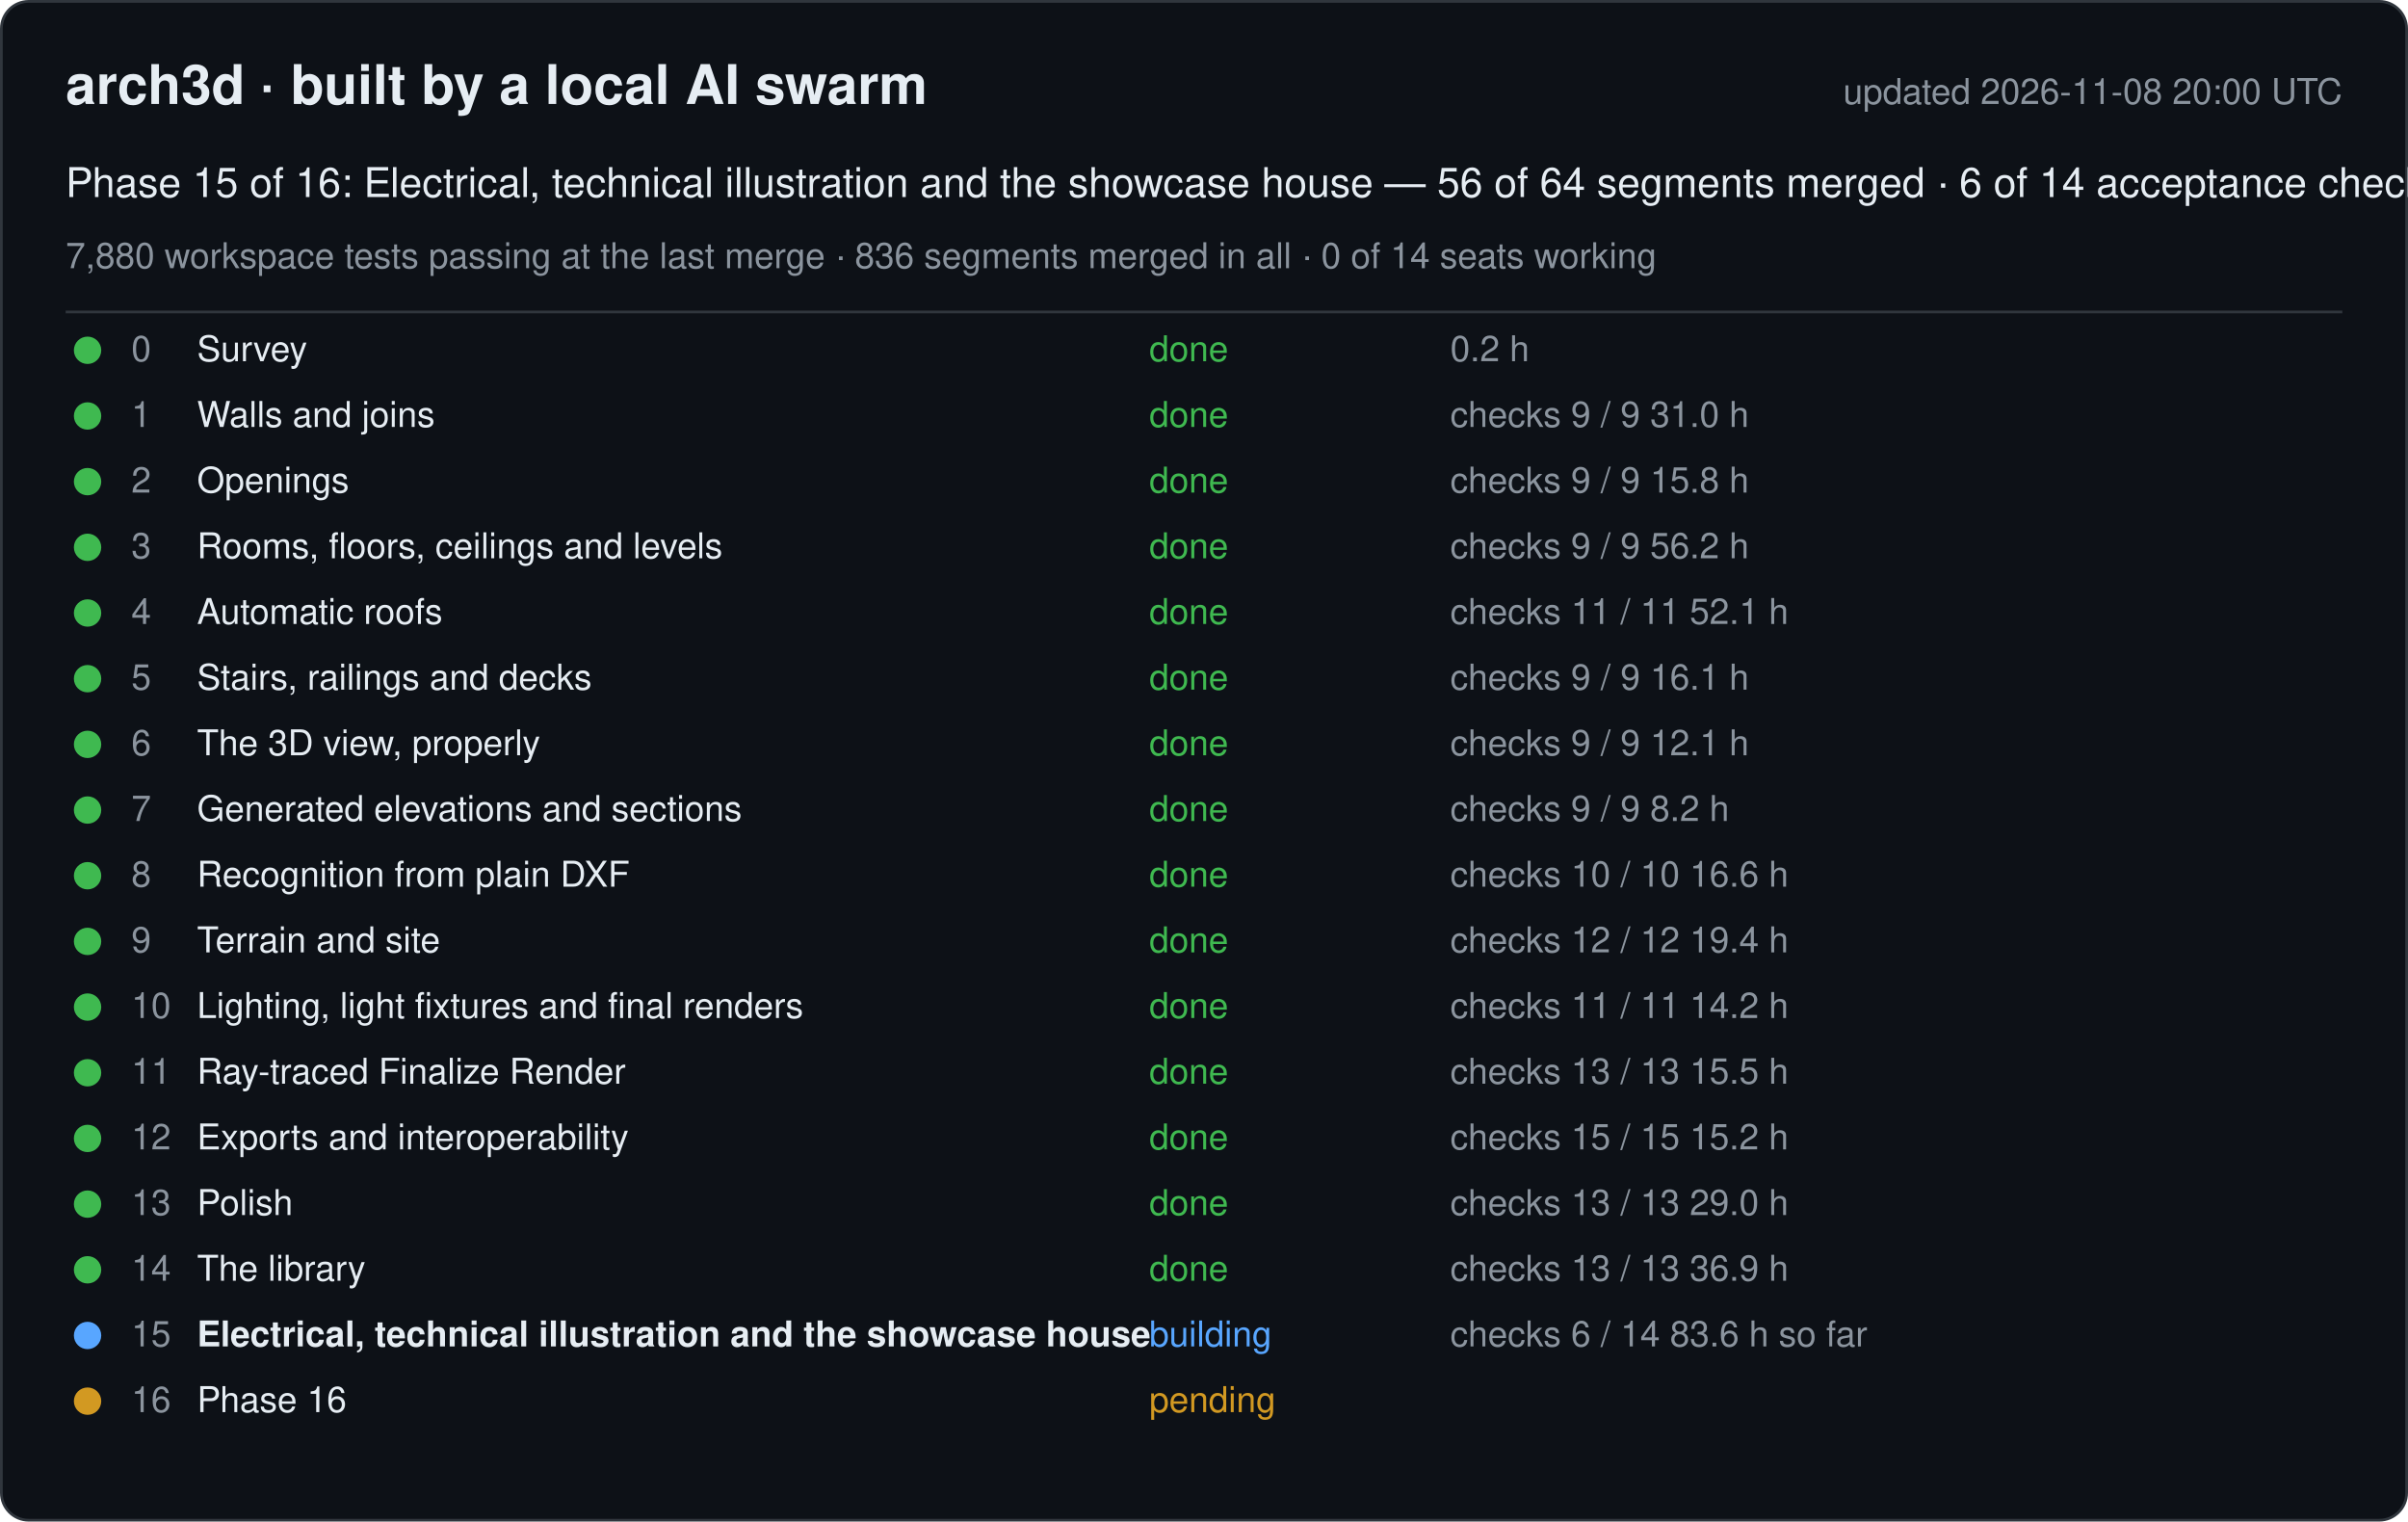
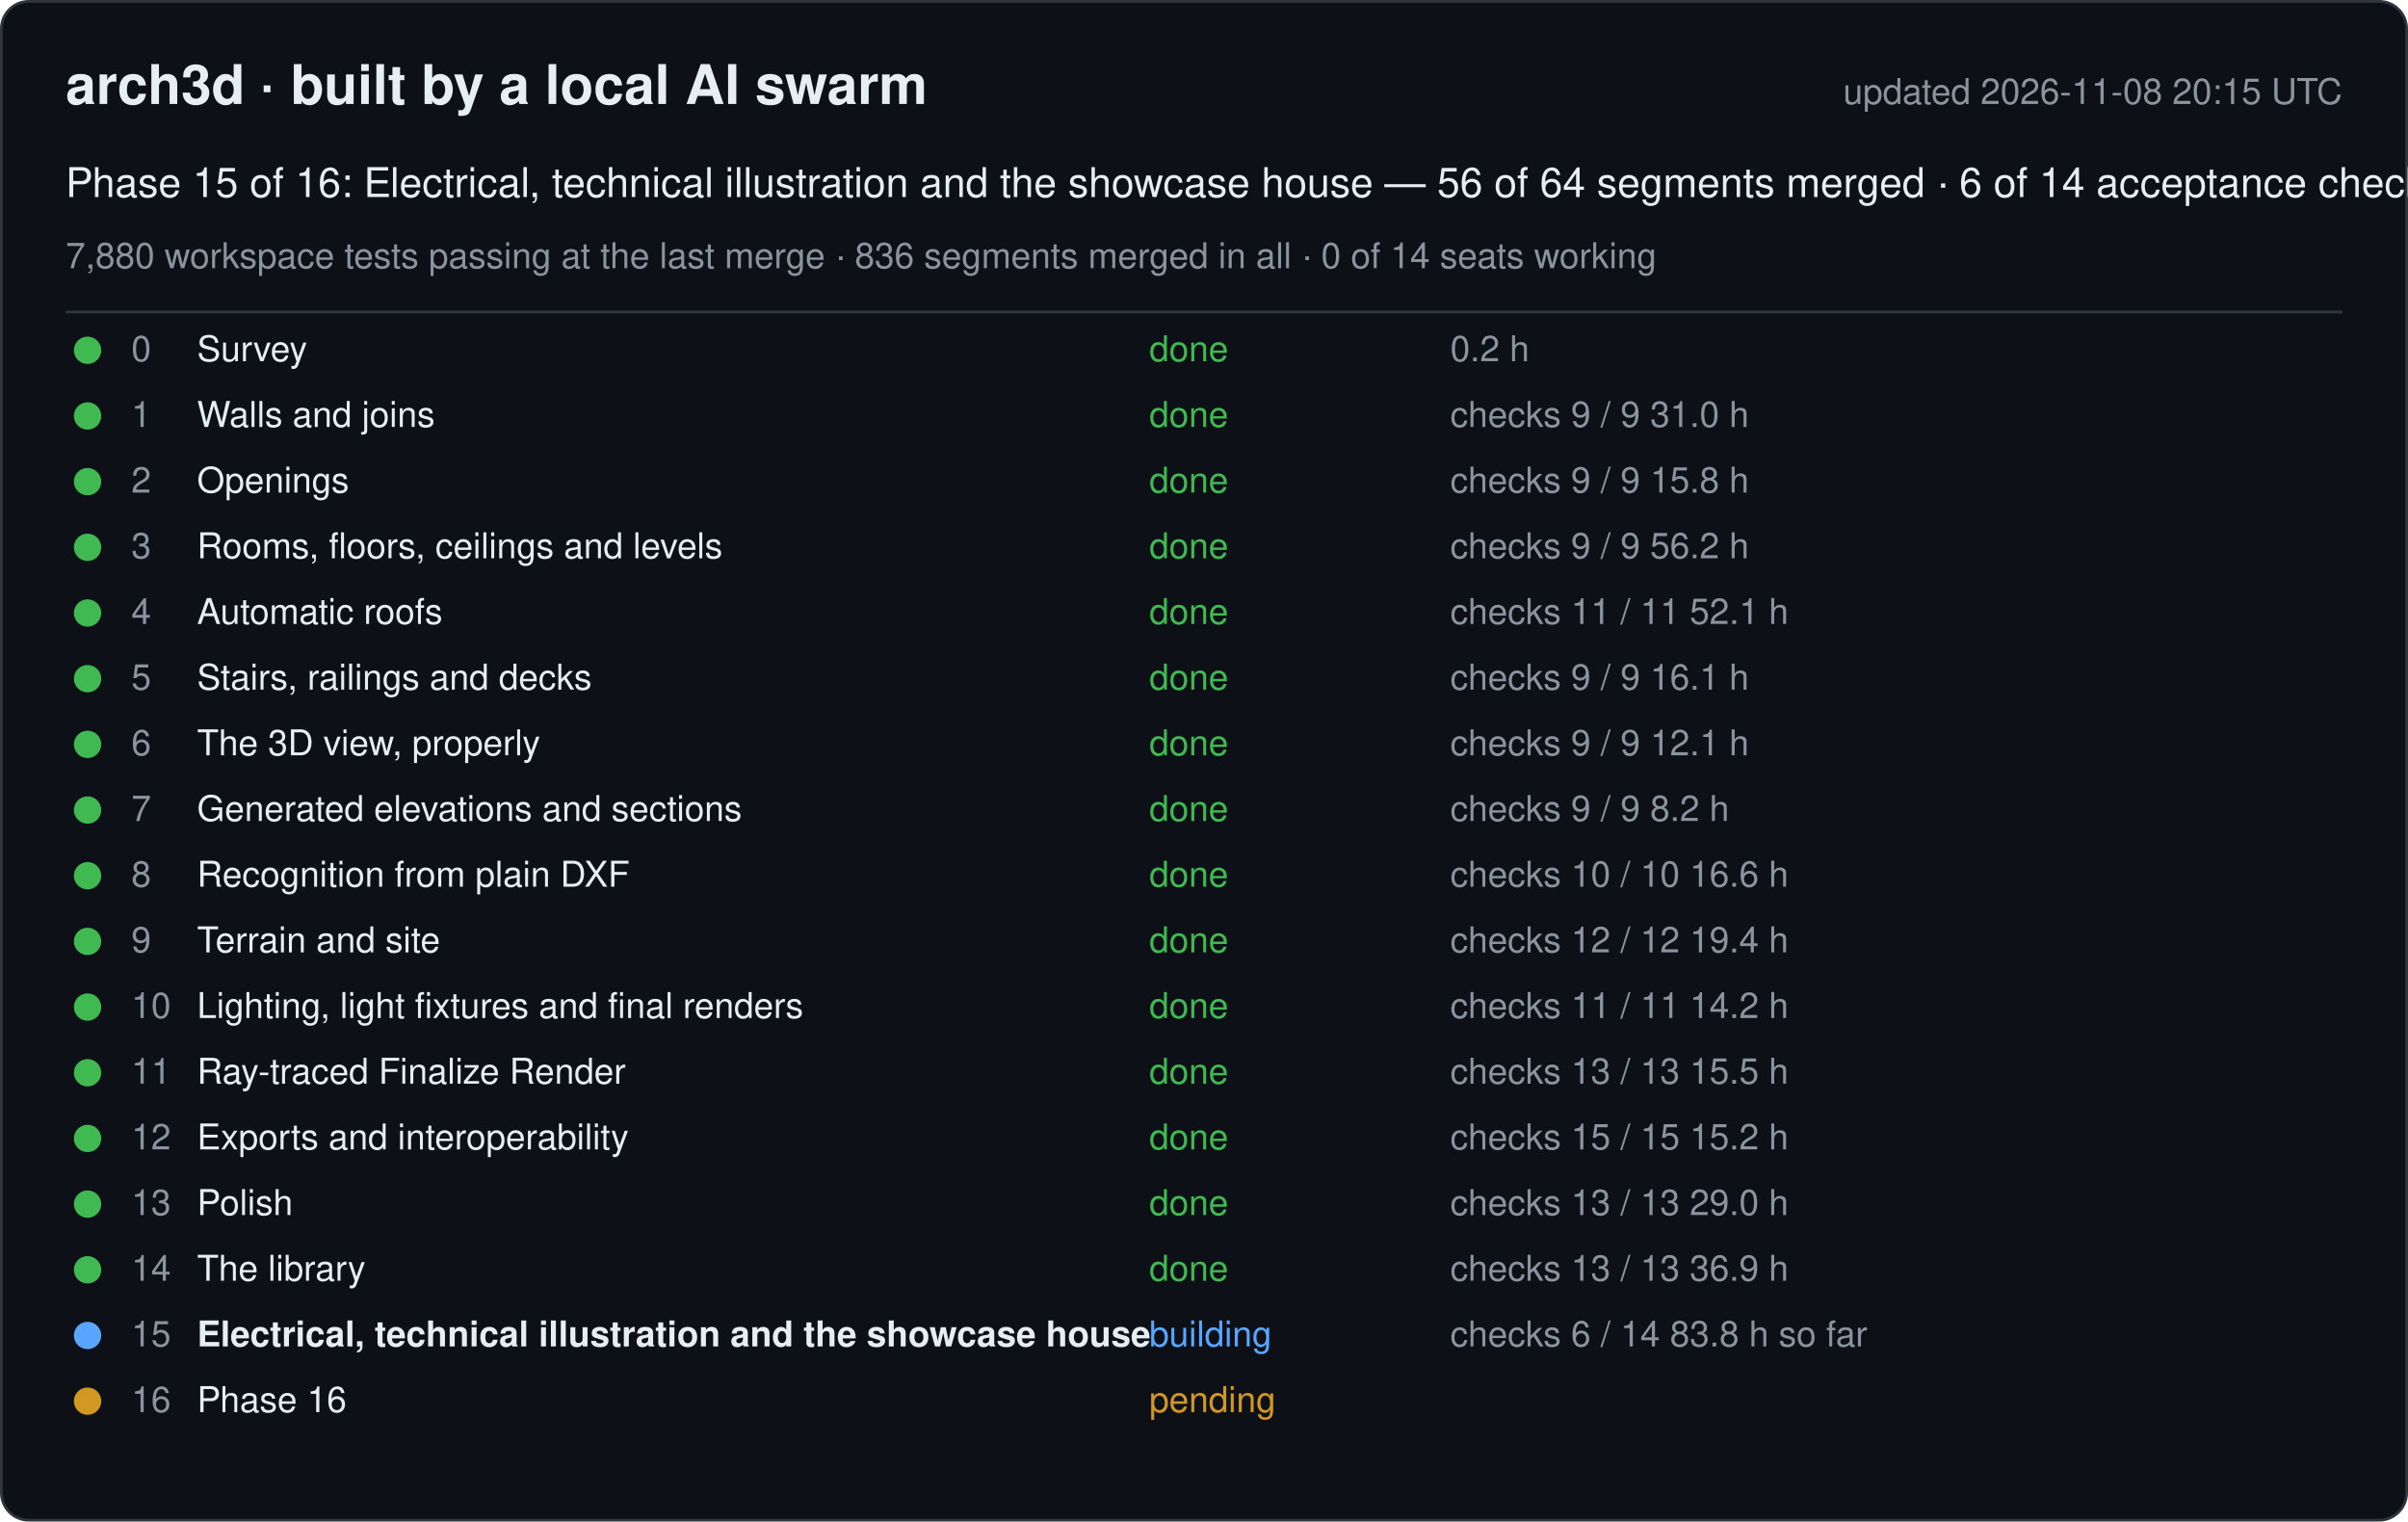
<svg xmlns="http://www.w3.org/2000/svg" width="880" height="556" viewBox="0 0 880 556" font-family="-apple-system, Segoe UI, Helvetica, Arial, sans-serif">
  <rect x="0.5" y="0.5" width="879" height="555" rx="10" fill="#0d1117" stroke="#30363d" />
  <text x="24" y="38" font-size="20" font-weight="600" fill="#e6edf3">arch3d · built by a local AI swarm</text>
-   <text x="856" y="38" font-size="13" fill="#8b949e" text-anchor="end">updated 2026-11-08 20:00 UTC</text>
+   <text x="856" y="38" font-size="13" fill="#8b949e" text-anchor="end">updated 2026-11-08 20:15 UTC</text>
  <text x="24" y="72" font-size="15" fill="#e6edf3">Phase 15 of 16: Electrical, technical illustration and the showcase house — 56 of 64 segments merged · 6 of 14 acceptance checks</text>
  <text x="24" y="98" font-size="13" fill="#8b949e">7,880 workspace tests passing at the last merge · 836 segments merged in all · 0 of 14 seats working</text>
  <line x1="24" y1="114" x2="856" y2="114" stroke="#30363d" />
  <g data-phase="0">
    <circle cx="32" cy="128" r="5" fill="#3fb950" />
    <text x="48" y="132" font-size="13" fill="#8b949e">0</text>
    <text x="72" y="132" font-size="13" fill="#e6edf3">Survey</text>
    <text x="420" y="132" font-size="13" fill="#3fb950">done</text>
    <text x="530" y="132" font-size="13" fill="#8b949e">0.2 h</text>
  </g>
  <g data-phase="1">
    <circle cx="32" cy="152" r="5" fill="#3fb950" />
    <text x="48" y="156" font-size="13" fill="#8b949e">1</text>
    <text x="72" y="156" font-size="13" fill="#e6edf3">Walls and joins</text>
    <text x="420" y="156" font-size="13" fill="#3fb950">done</text>
    <text x="530" y="156" font-size="13" fill="#8b949e">checks 9 / 9   31.0 h</text>
  </g>
  <g data-phase="2">
    <circle cx="32" cy="176" r="5" fill="#3fb950" />
    <text x="48" y="180" font-size="13" fill="#8b949e">2</text>
    <text x="72" y="180" font-size="13" fill="#e6edf3">Openings</text>
    <text x="420" y="180" font-size="13" fill="#3fb950">done</text>
    <text x="530" y="180" font-size="13" fill="#8b949e">checks 9 / 9   15.8 h</text>
  </g>
  <g data-phase="3">
    <circle cx="32" cy="200" r="5" fill="#3fb950" />
    <text x="48" y="204" font-size="13" fill="#8b949e">3</text>
    <text x="72" y="204" font-size="13" fill="#e6edf3">Rooms, floors, ceilings and levels</text>
    <text x="420" y="204" font-size="13" fill="#3fb950">done</text>
    <text x="530" y="204" font-size="13" fill="#8b949e">checks 9 / 9   56.2 h</text>
  </g>
  <g data-phase="4">
    <circle cx="32" cy="224" r="5" fill="#3fb950" />
    <text x="48" y="228" font-size="13" fill="#8b949e">4</text>
    <text x="72" y="228" font-size="13" fill="#e6edf3">Automatic roofs</text>
    <text x="420" y="228" font-size="13" fill="#3fb950">done</text>
    <text x="530" y="228" font-size="13" fill="#8b949e">checks 11 / 11   52.1 h</text>
  </g>
  <g data-phase="5">
    <circle cx="32" cy="248" r="5" fill="#3fb950" />
    <text x="48" y="252" font-size="13" fill="#8b949e">5</text>
    <text x="72" y="252" font-size="13" fill="#e6edf3">Stairs, railings and decks</text>
    <text x="420" y="252" font-size="13" fill="#3fb950">done</text>
    <text x="530" y="252" font-size="13" fill="#8b949e">checks 9 / 9   16.1 h</text>
  </g>
  <g data-phase="6">
    <circle cx="32" cy="272" r="5" fill="#3fb950" />
    <text x="48" y="276" font-size="13" fill="#8b949e">6</text>
    <text x="72" y="276" font-size="13" fill="#e6edf3">The 3D view, properly</text>
    <text x="420" y="276" font-size="13" fill="#3fb950">done</text>
    <text x="530" y="276" font-size="13" fill="#8b949e">checks 9 / 9   12.1 h</text>
  </g>
  <g data-phase="7">
    <circle cx="32" cy="296" r="5" fill="#3fb950" />
    <text x="48" y="300" font-size="13" fill="#8b949e">7</text>
    <text x="72" y="300" font-size="13" fill="#e6edf3">Generated elevations and sections</text>
    <text x="420" y="300" font-size="13" fill="#3fb950">done</text>
    <text x="530" y="300" font-size="13" fill="#8b949e">checks 9 / 9   8.2 h</text>
  </g>
  <g data-phase="8">
    <circle cx="32" cy="320" r="5" fill="#3fb950" />
    <text x="48" y="324" font-size="13" fill="#8b949e">8</text>
    <text x="72" y="324" font-size="13" fill="#e6edf3">Recognition from plain DXF</text>
    <text x="420" y="324" font-size="13" fill="#3fb950">done</text>
    <text x="530" y="324" font-size="13" fill="#8b949e">checks 10 / 10   16.6 h</text>
  </g>
  <g data-phase="9">
    <circle cx="32" cy="344" r="5" fill="#3fb950" />
    <text x="48" y="348" font-size="13" fill="#8b949e">9</text>
    <text x="72" y="348" font-size="13" fill="#e6edf3">Terrain and site</text>
    <text x="420" y="348" font-size="13" fill="#3fb950">done</text>
    <text x="530" y="348" font-size="13" fill="#8b949e">checks 12 / 12   19.4 h</text>
  </g>
  <g data-phase="10">
    <circle cx="32" cy="368" r="5" fill="#3fb950" />
    <text x="48" y="372" font-size="13" fill="#8b949e">10</text>
    <text x="72" y="372" font-size="13" fill="#e6edf3">Lighting, light fixtures and final renders</text>
    <text x="420" y="372" font-size="13" fill="#3fb950">done</text>
    <text x="530" y="372" font-size="13" fill="#8b949e">checks 11 / 11   14.2 h</text>
  </g>
  <g data-phase="11">
    <circle cx="32" cy="392" r="5" fill="#3fb950" />
    <text x="48" y="396" font-size="13" fill="#8b949e">11</text>
    <text x="72" y="396" font-size="13" fill="#e6edf3">Ray-traced Finalize Render</text>
    <text x="420" y="396" font-size="13" fill="#3fb950">done</text>
    <text x="530" y="396" font-size="13" fill="#8b949e">checks 13 / 13   15.5 h</text>
  </g>
  <g data-phase="12">
    <circle cx="32" cy="416" r="5" fill="#3fb950" />
    <text x="48" y="420" font-size="13" fill="#8b949e">12</text>
    <text x="72" y="420" font-size="13" fill="#e6edf3">Exports and interoperability</text>
    <text x="420" y="420" font-size="13" fill="#3fb950">done</text>
    <text x="530" y="420" font-size="13" fill="#8b949e">checks 15 / 15   15.2 h</text>
  </g>
  <g data-phase="13">
    <circle cx="32" cy="440" r="5" fill="#3fb950" />
    <text x="48" y="444" font-size="13" fill="#8b949e">13</text>
    <text x="72" y="444" font-size="13" fill="#e6edf3">Polish</text>
    <text x="420" y="444" font-size="13" fill="#3fb950">done</text>
    <text x="530" y="444" font-size="13" fill="#8b949e">checks 13 / 13   29.0 h</text>
  </g>
  <g data-phase="14">
    <circle cx="32" cy="464" r="5" fill="#3fb950" />
    <text x="48" y="468" font-size="13" fill="#8b949e">14</text>
    <text x="72" y="468" font-size="13" fill="#e6edf3">The library</text>
    <text x="420" y="468" font-size="13" fill="#3fb950">done</text>
    <text x="530" y="468" font-size="13" fill="#8b949e">checks 13 / 13   36.9 h</text>
  </g>
  <g data-phase="15">
    <circle cx="32" cy="488" r="5" fill="#58a6ff" />
    <text x="48" y="492" font-size="13" fill="#8b949e">15</text>
    <text x="72" y="492" font-size="13" fill="#e6edf3" font-weight="600">Electrical, technical illustration and the showcase house</text>
    <text x="420" y="492" font-size="13" fill="#58a6ff">building</text>
-     <text x="530" y="492" font-size="13" fill="#8b949e">checks 6 / 14   83.6 h so far</text>
+     <text x="530" y="492" font-size="13" fill="#8b949e">checks 6 / 14   83.8 h so far</text>
  </g>
  <g data-phase="16">
    <circle cx="32" cy="512" r="5" fill="#d29922" />
    <text x="48" y="516" font-size="13" fill="#8b949e">16</text>
    <text x="72" y="516" font-size="13" fill="#e6edf3">Phase 16</text>
    <text x="420" y="516" font-size="13" fill="#d29922">pending</text>
    <text x="530" y="516" font-size="13" fill="#8b949e" />
  </g>
</svg>
